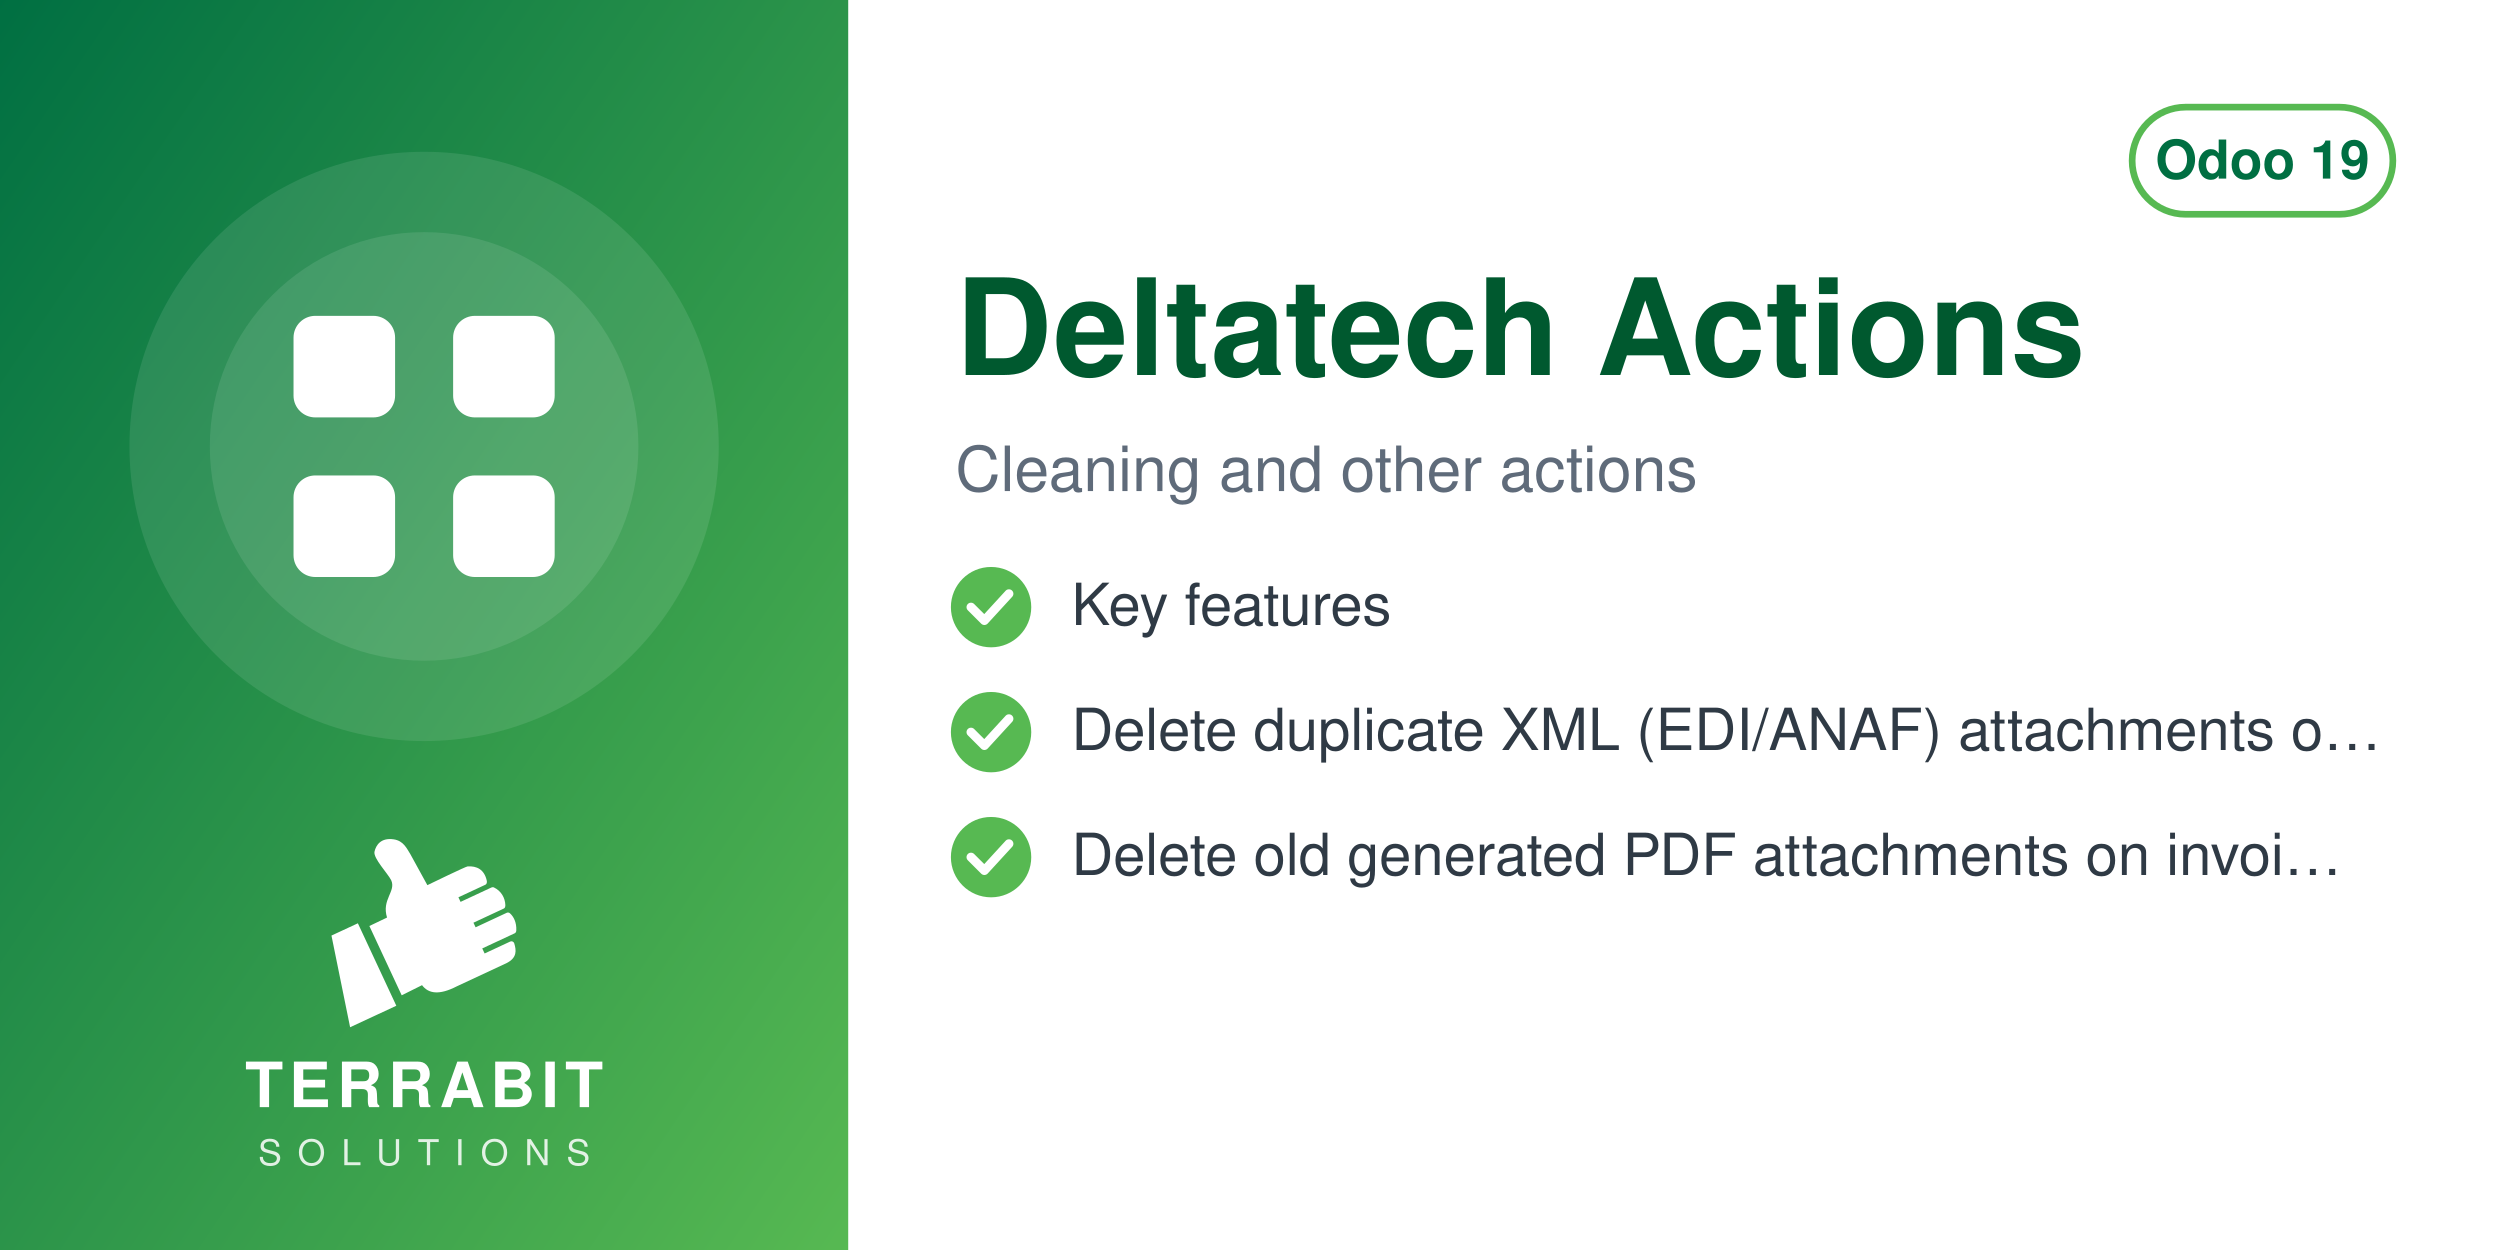
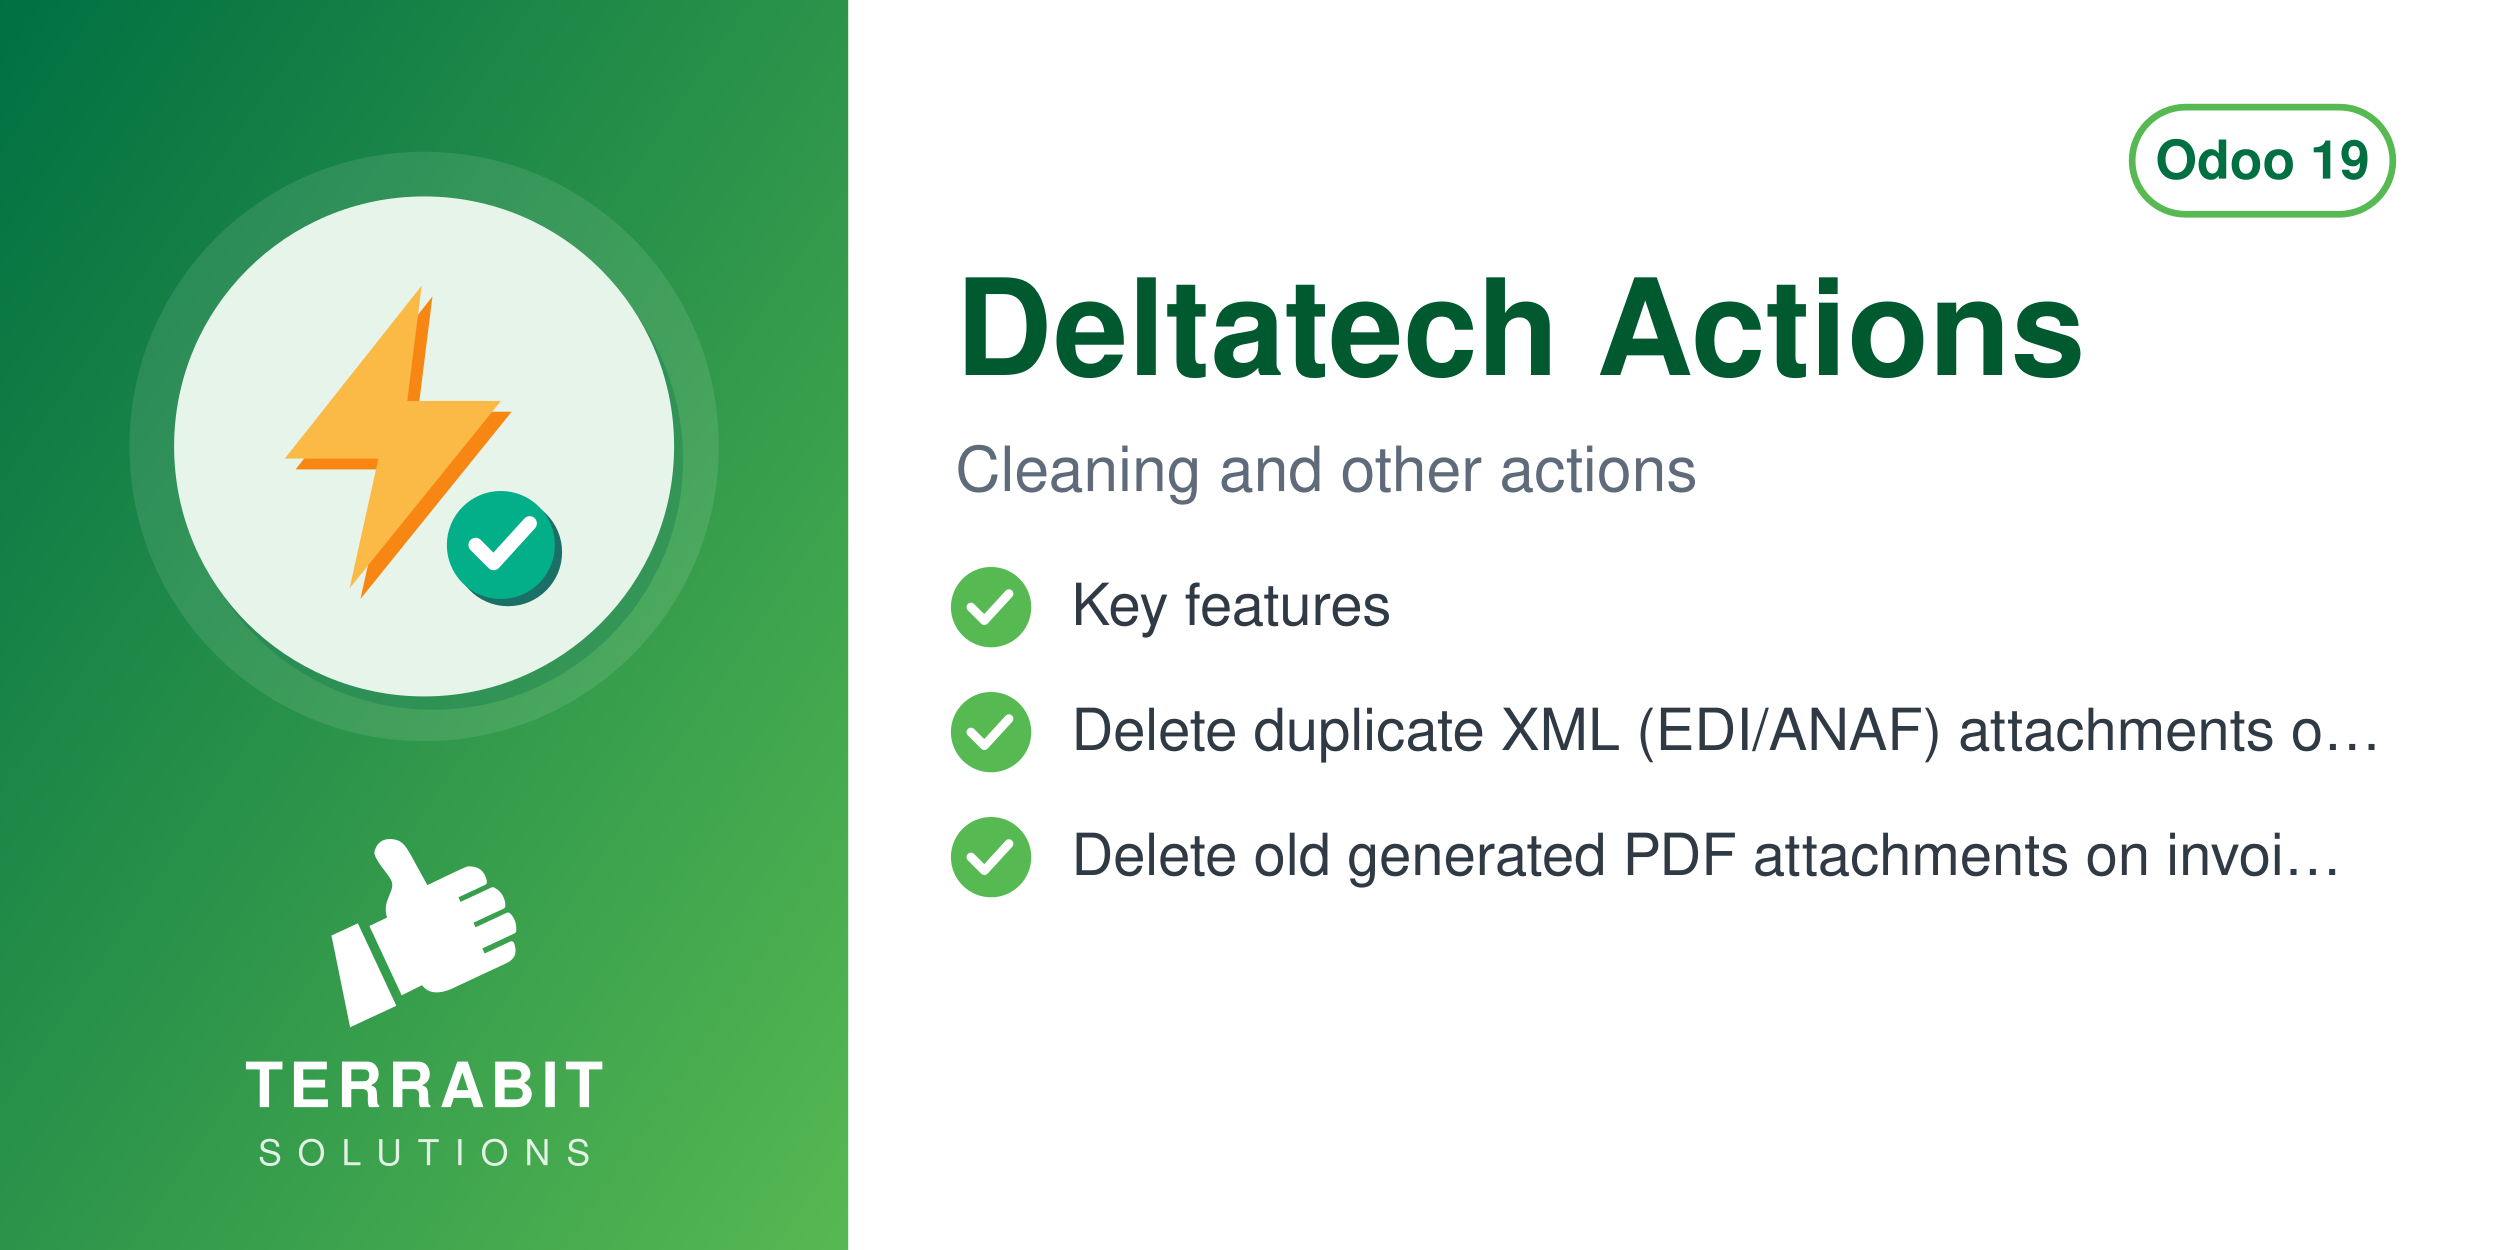
<svg xmlns="http://www.w3.org/2000/svg" width="560" height="280" viewBox="0 0 560 280">
  <defs>
    <linearGradient id="g" x1="0" y1="0" x2="1" y2="1">
      <stop offset="0" stop-color="#006F42" />
      <stop offset="1" stop-color="#57B952" />
    </linearGradient>
  </defs>
  <rect width="560" height="280" fill="#FFFFFF" />
  <rect width="190" height="280" fill="url(#g)" />
  <circle cx="95.0" cy="100" r="66" fill="white" opacity="0.10" />
-   <circle cx="95.0" cy="100" r="48" fill="white" opacity="0.10" />
-   <svg x="56.0" y="61.0" width="78" height="78" viewBox="0 0 24 24">
-     <g fill="white" stroke="none">
-       <rect x="3" y="3" width="7" height="7" rx="1.5" />
-       <rect x="14" y="3" width="7" height="7" rx="1.5" />
-       <rect x="3" y="14" width="7" height="7" rx="1.5" />
-       <rect x="14" y="14" width="7" height="7" rx="1.5" />
+   <circle cx="97.0" cy="103" r="56" fill="#006F42" opacity="0.30" />
+   <circle cx="95.0" cy="100" r="56" fill="#E6F4EA" />
+   <svg x="54.0" y="59.0" width="82" height="82" viewBox="0 0 100 100" preserveAspectRatio="xMidYMid meet">
+     <g transform="translate(-3.80,2.16) scale(0.9838)">
+       <defs>
+         <mask id="mi-cut" maskUnits="userSpaceOnUse" x="-20" y="-20" width="140" height="140">
+           <rect x="-20" y="-20" width="140" height="140" fill="#fff" />
+           <circle cx="77" cy="77" r="19" fill="#000" />
+         </mask>
+       </defs>
+       <g mask="url(#mi-cut)">
+         <g transform="translate(3,3)" fill="#F78613">
+           <path d="M54,4 L16,52 H42 L34,88 L76,36 H50z" />
+         </g>
+         <g fill="#FBB945">
+           <path d="M54,4 L16,52 H42 L34,88 L76,36 H50z" />
+         </g>
+       </g>
+       <circle cx="78" cy="78" r="15" fill="#1A6F66" />
+       <circle cx="76" cy="76" r="15" fill="#03AF89" />
+       <path d="M69,76 l5,5 l10,-11" fill="none" stroke="#FFFFFF" stroke-width="4" stroke-linecap="round" stroke-linejoin="round" />
    </g>
  </svg>
  <svg x="72.0" y="186" width="46" height="46" viewBox="4045 2535 3400 3400" preserveAspectRatio="xMidYMid meet">
    <path fill="#FFFFFF" d="M4648.32 4073.59l636.59 1365.17 -765.09 355.96 -308.63 -1517.87 437.13 -203.26zm725.61 1192.32l336.75 -167.88c105.65,140.85 282.69,170.72 576.82,18.8l819.92 -382.33c181.4,-90.13 164.26,-214.57 130.07,-328.43 -4.28,-14.25 -13.68,-24.81 -27.34,-30.7 -13.67,-5.89 -27.61,-5.11 -41.09,1.18l-422.32 196.93 -39.04 -83.72 538.07 -250.91c16.64,-7.76 24.7,-27.69 25.58,-46.04 6.48,-134.33 -44.36,-230.89 -105.84,-285.23 -15.2,-13.44 -35.71,-15.59 -54.12,-7l-513.92 239.64 -35.6 -76.34 506.31 -236.1c17.69,-8.25 22.52,-36.93 21.83,-56.45 -4.1,-117.31 -67.62,-232.74 -187.72,-290.66 -13.94,-6.72 -28.64,-6.36 -42.69,0.19l-511.21 238.38 -35.37 -75.86 448.98 -209.36c20.44,-9.53 25.81,-42.28 21.02,-64.32 -41.02,-189.07 -167.92,-247.8 -318.14,-237.87 -29.39,1.94 -589.86,273.16 -665.95,310.54l-281.84 -513.57c-59.06,-93.13 -112.7,-221.7 -276.47,-245.13 -211.24,-30.22 -291.56,94.38 -316.89,203.13 -25.32,108.75 223.84,365.99 276.05,473.69 85.52,184.27 -161.86,318.11 -68.41,617.99l-292.54 139.94 535.09 1147.51z" />
  </svg>
  <text x="95.0" y="248" text-anchor="middle" font-family="Helvetica,Arial,sans-serif" font-size="14" font-weight="800" letter-spacing="1.4" fill="white">TERRABIT</text>
  <text x="95.0" y="261" text-anchor="middle" font-family="Helvetica,Arial,sans-serif" font-size="8" font-weight="500" letter-spacing="3.6" fill="white" opacity="0.85">SOLUTIONS</text>
  <g>
    <rect x="477.6" y="24" width="58.4" height="24" rx="12" fill="none" stroke="#57B952" stroke-width="1.5" />
    <text x="506.8" y="40" text-anchor="middle" font-family="Helvetica,Arial,sans-serif" font-size="12" font-weight="700" fill="#006F42">Odoo 19</text>
  </g>
  <text x="214" y="84" font-family="Helvetica,Arial,sans-serif" font-size="30" font-weight="700" fill="#00592F">Deltatech Actions</text>
  <text x="214" y="110" font-family="Helvetica,Arial,sans-serif" font-size="14" fill="#5F6B7A">Cleaning and other actions</text>
  <circle cx="222" cy="136" r="9" fill="#57B952" />
  <path d="M217.5 136 l3 3 l5.5 -6" fill="none" stroke="white" stroke-width="2" stroke-linecap="round" stroke-linejoin="round" />
  <text x="240" y="140" font-family="Helvetica,Arial,sans-serif" font-size="13" fill="#2F3A45">Key features</text>
  <circle cx="222" cy="164" r="9" fill="#57B952" />
  <path d="M217.5 164 l3 3 l5.5 -6" fill="none" stroke="white" stroke-width="2" stroke-linecap="round" stroke-linejoin="round" />
  <text x="240" y="168" font-family="Helvetica,Arial,sans-serif" font-size="13" fill="#2F3A45">Delete duplicate XML (EDI/ANAF) attachments o…</text>
  <circle cx="222" cy="192" r="9" fill="#57B952" />
  <path d="M217.5 192 l3 3 l5.5 -6" fill="none" stroke="white" stroke-width="2" stroke-linecap="round" stroke-linejoin="round" />
  <text x="240" y="196" font-family="Helvetica,Arial,sans-serif" font-size="13" fill="#2F3A45">Delete old generated PDF attachments on invoi…</text>
</svg>
